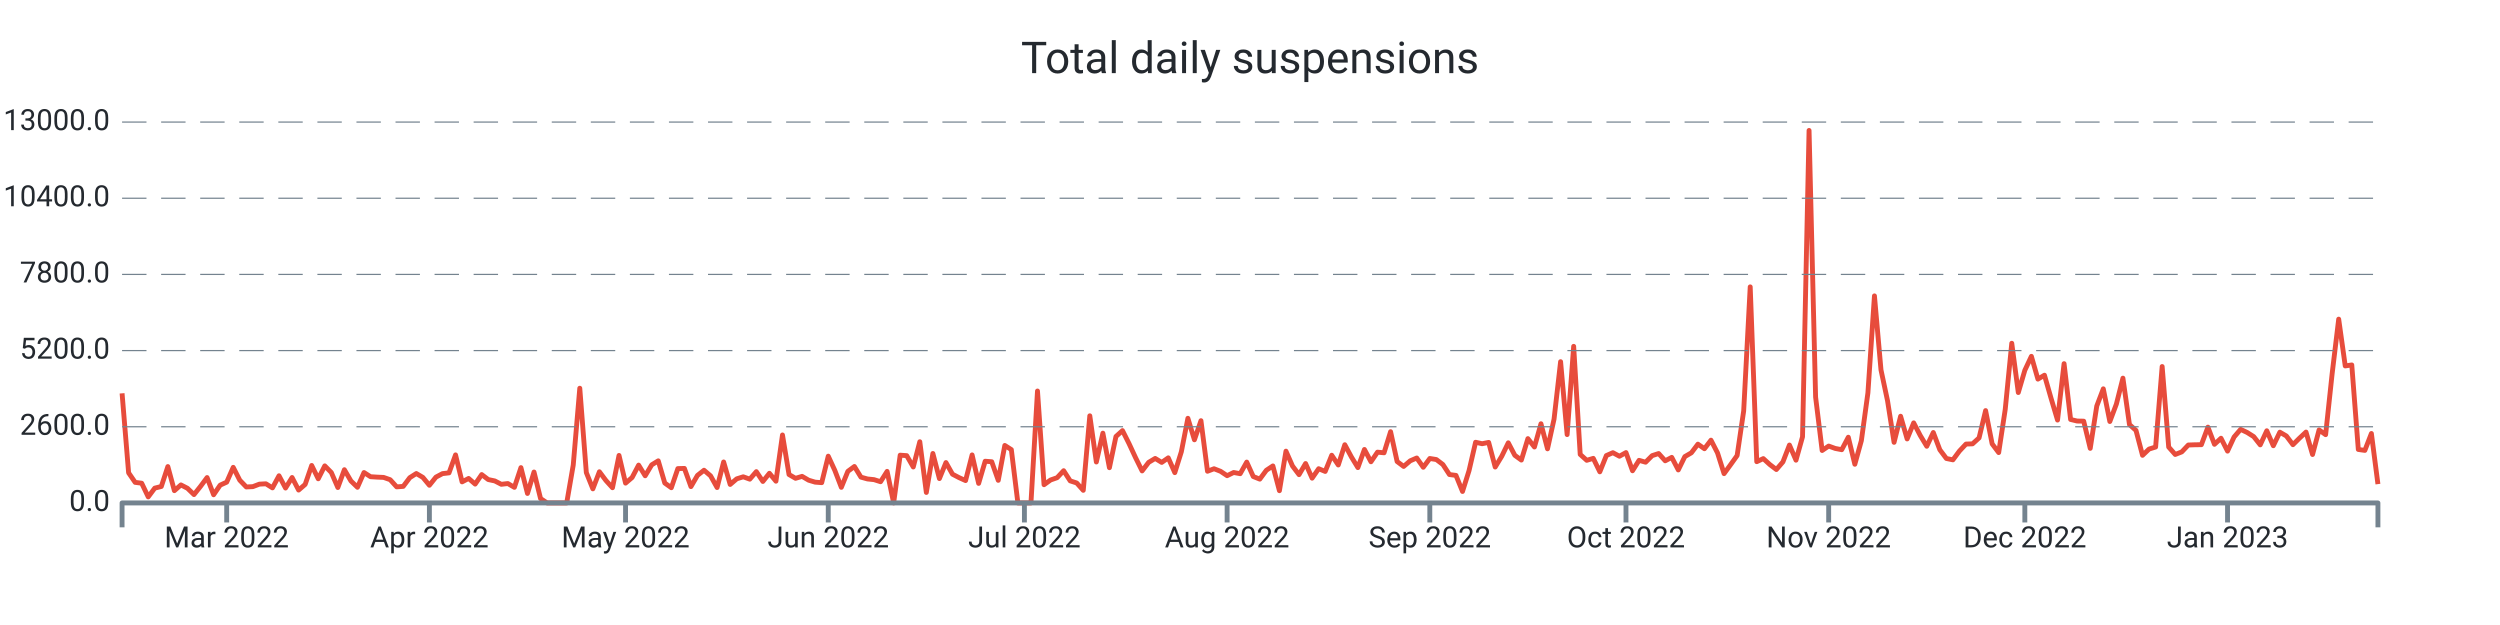
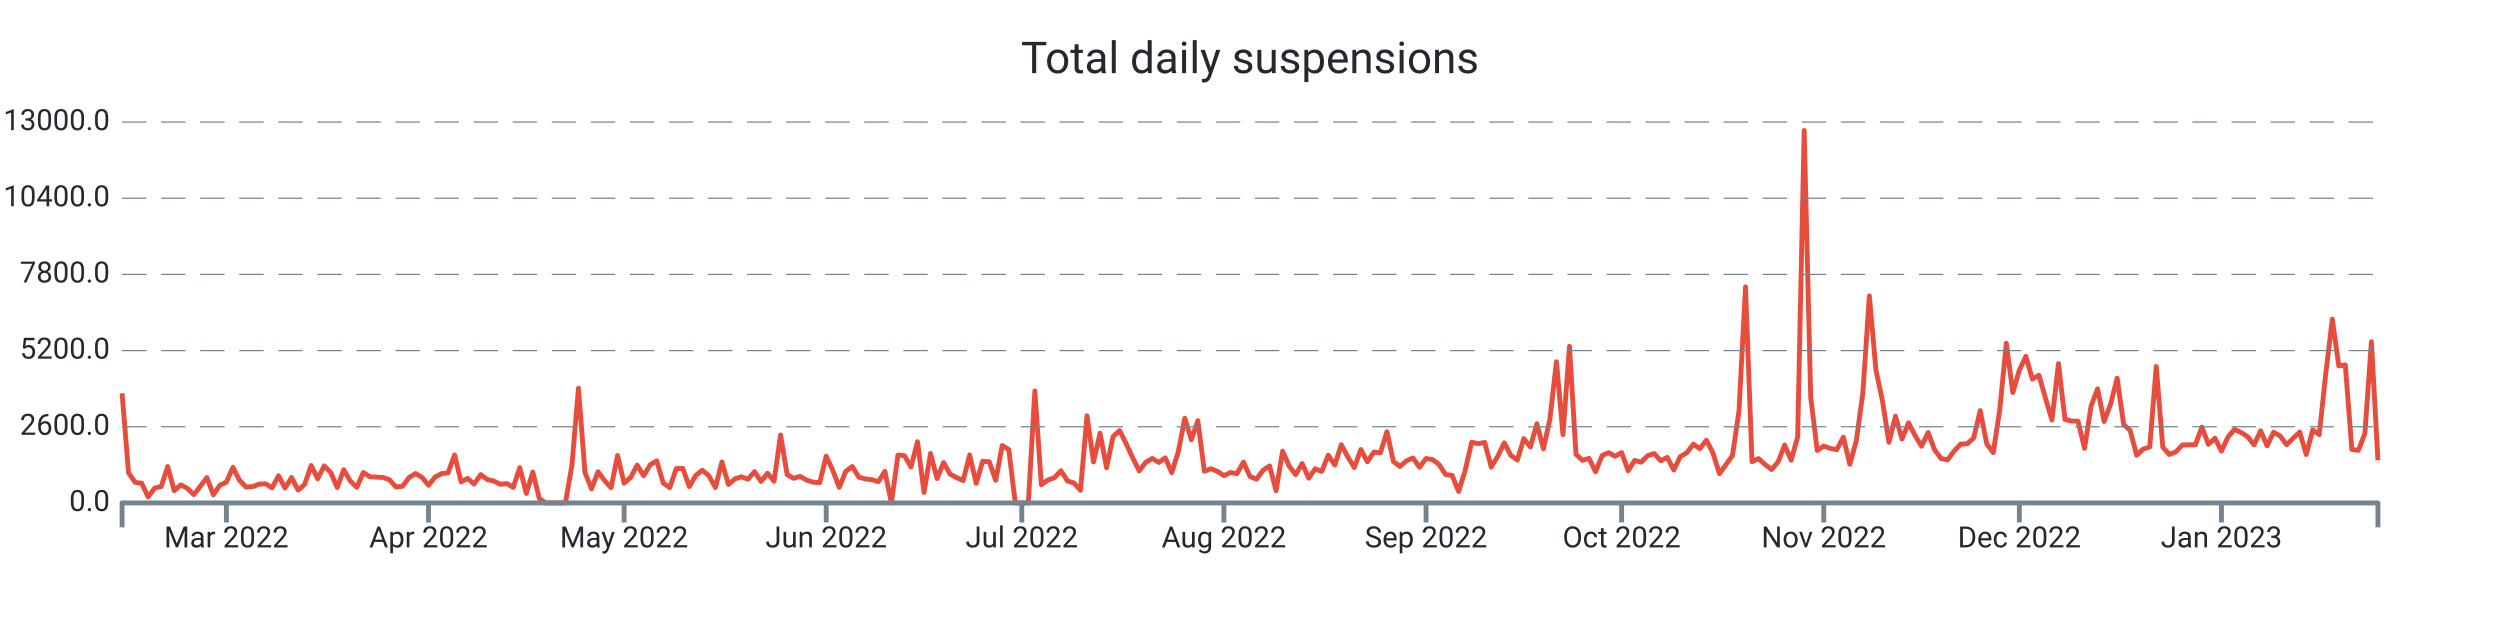
<svg xmlns="http://www.w3.org/2000/svg" width="1024.0" height="256.0" viewBox="0 0 1024.0 256.0" preserveAspectRatio="xMidYMid meet">
-   <path stroke="#e74c3c" stroke-linejoin="round" d="M 50.0 161.108 L 50 161.108L 52.678 193.664L 55.357 197.576L 58.035 197.924L 60.713 203.528L 63.391 199.94L 66.07 199.268L 68.748 191.108L 71.426 200.972L 74.104 198.62L 76.783 200L 79.461 202.58L 82.139 199.208L 84.817 195.608L 87.496 202.652L 90.174 198.716L 92.852 197.492L 95.53 191.42L 98.209 196.688L 100.887 199.46L 103.565 199.328L 106.243 198.308L 108.922 198.164L 111.6 199.832L 114.278 194.876L 116.957 199.904L 119.635 195.584L 122.313 200.732L 124.991 198.416L 127.67 190.652L 130.348 196.112L 133.026 190.82L 135.704 193.532L 138.383 199.688L 141.061 192.392L 143.739 197L 146.417 199.592L 149.096 193.544L 151.774 195.26L 154.452 195.428L 157.13 195.548L 159.809 196.484L 162.487 199.424L 165.165 199.22L 167.843 195.656L 170.522 193.952L 173.2 195.536L 175.878 198.764L 178.557 195.428L 181.235 194L 183.913 193.688L 186.591 186.32L 189.27 197.372L 191.948 195.968L 194.626 198.284L 197.304 194.384L 199.983 196.424L 202.661 196.988L 205.339 198.368L 208.017 198.056L 210.696 199.616L 213.374 191.54L 216.052 202.124L 218.73 193.34L 221.409 204.2L 224.087 206L 226.765 206L 229.443 206L 232.122 206L 234.8 190.472L 237.478 159.02L 240.157 193.568L 242.835 200.228L 245.513 193.232L 248.191 196.82L 250.87 199.772L 253.548 186.548L 256.226 197.888L 258.904 195.596L 261.583 190.508L 264.261 194.876L 266.939 190.4L 269.617 188.756L 272.296 197.852L 274.974 199.772L 277.652 191.936L 280.33 191.864L 283.009 199.316L 285.687 194.72L 288.365 192.608L 291.043 194.9L 293.722 199.7L 296.4 189.224L 299.078 198.428L 301.757 196.136L 304.435 195.296L 307.113 196.268L 309.791 193.184L 312.47 197.204L 315.148 193.856L 317.826 197.096L 320.504 178.16L 323.183 194.372L 325.861 195.92L 328.539 195.116L 331.217 196.688L 333.896 197.492L 336.574 197.696L 339.252 186.848L 341.93 192.644L 344.609 199.616L 347.287 193.052L 349.965 191.072L 352.643 195.44L 355.322 196.184L 358 196.46L 360.678 197.312L 363.357 193.076L 366.035 206L 368.713 186.44L 371.391 186.632L 374.07 191.276L 376.748 180.932L 379.426 201.704L 382.104 185.744L 384.783 196.028L 387.461 189.464L 390.139 194.228L 392.817 195.632L 395.496 196.844L 398.174 186.332L 400.852 197.996L 403.53 188.924L 406.209 189.128L 408.887 196.748L 411.565 182.456L 414.243 184.16L 416.922 206L 419.6 206L 422.278 206L 424.957 160.16L 427.635 198.536L 430.313 196.604L 432.991 195.668L 435.67 192.8L 438.348 196.964L 441.026 197.828L 443.704 200.84L 446.383 170.312L 449.061 189.236L 451.739 177.428L 454.417 191.564L 457.096 178.784L 459.774 176.372L 462.452 181.7L 465.13 187.472L 467.809 192.884L 470.487 189.38L 473.165 187.772L 475.843 189.404L 478.522 187.532L 481.2 193.592L 483.878 185.036L 486.557 171.332L 489.235 180.14L 491.913 172.316L 494.591 193.028L 497.27 191.996L 499.948 193.052L 502.626 194.84L 505.304 193.532L 507.983 194.024L 510.661 189.272L 513.339 195.188L 516.017 196.256L 518.696 192.62L 521.374 190.844L 524.052 200.984L 526.73 184.796L 529.409 190.88L 532.087 194.42L 534.765 189.86L 537.443 195.86L 540.122 191.984L 542.8 193.1L 545.478 186.464L 548.157 190.46L 550.835 182.156L 553.513 187.136L 556.191 191.528L 558.87 184.1L 561.548 189.14L 564.226 185.204L 566.904 185.468L 569.583 176.816L 572.261 189.044L 574.939 191.048L 577.617 188.756L 580.296 187.592L 582.974 191.396L 585.652 187.796L 588.33 188.228L 591.009 190.268L 593.687 194.372L 596.365 194.72L 599.043 201.308L 601.722 192.752L 604.4 181.148L 607.078 181.748L 609.757 181.208L 612.435 191.3L 615.113 186.884L 617.791 181.376L 620.47 186.5L 623.148 188.444L 625.826 179.66L 628.504 183.092L 631.183 173.564L 633.861 183.836L 636.539 171.668L 639.217 148.148L 641.896 178.004L 644.574 141.86L 647.252 186.128L 649.93 188.54L 652.609 187.748L 655.287 193.256L 657.965 186.596L 660.643 185.42L 663.322 186.872L 666 185.372L 668.678 192.824L 671.357 188.552L 674.035 189.32L 676.713 186.632L 679.391 185.768L 682.07 188.744L 684.748 187.34L 687.426 192.488L 690.104 187.028L 692.783 185.468L 695.461 181.928L 698.139 183.8L 700.817 180.296L 703.496 185.516L 706.174 194L 708.852 190.328L 711.53 186.584L 714.209 168.32L 716.887 117.5L 719.565 189.104L 722.243 187.844L 724.922 190.28L 727.6 192.32L 730.278 189.2L 732.957 182.288L 735.635 188.492L 738.313 178.916L 740.991 53.432L 743.67 162.656L 746.348 184.52L 749.026 182.708L 751.704 183.68L 754.383 184.196L 757.061 179.084L 759.739 190.16L 762.417 180.476L 765.096 160.916L 767.774 121.196L 770.452 151.508L 773.13 164.132L 775.809 181.184L 778.487 170.492L 781.165 179.792L 783.843 173.204L 786.522 178.352L 789.2 182.792L 791.878 177.152L 794.557 184.232L 797.235 187.796L 799.913 188.348L 802.591 184.736L 805.27 181.892L 807.948 181.796L 810.626 179.36L 813.304 168.176L 815.983 181.808L 818.661 185.372L 821.339 167.708L 824.017 140.6L 826.696 160.784L 829.374 151.664L 832.052 145.952L 834.73 155.288L 837.409 153.68L 840.087 163.04L 842.765 172.064L 845.443 148.952L 848.122 171.812L 850.8 172.46L 853.478 172.508L 856.157 183.644L 858.835 166.304L 861.513 159.26L 864.191 172.652L 866.87 165.5L 869.548 154.892L 872.226 173.888L 874.904 176.3L 877.583 186.5L 880.261 183.932L 882.939 183.104L 885.617 150.128L 888.296 183.116L 890.974 186.152L 893.652 185.096L 896.33 182.276L 899.009 182.18L 901.687 182.144L 904.365 174.956L 907.043 181.988L 909.722 179.504L 912.4 184.784L 915.078 179L 917.757 175.868L 920.435 177.14L 923.113 178.832L 925.791 182.216L 928.47 176.444L 931.148 182.576L 933.826 177.02L 936.504 178.58L 939.183 182.144L 941.861 179.48L 944.539 176.972L 947.217 186.164L 949.896 176.096L 952.574 178.04L 955.252 152.996L 957.93 130.724L 960.609 149.888L 963.287 149.48L 965.965 184.1L 968.643 184.484L 971.322 177.56L 974 198.296" stroke-width="2.0" fill="none" />
+   <path stroke="#e74c3c" stroke-linejoin="round" d="M 50.0 161.108 L 50 161.108L 52.671 193.664L 55.341 197.576L 58.012 197.924L 60.682 203.528L 63.353 199.94L 66.023 199.268L 68.694 191.108L 71.364 200.972L 74.035 198.62L 76.705 200L 79.376 202.58L 82.046 199.208L 84.717 195.608L 87.387 202.652L 90.058 198.716L 92.728 197.492L 95.399 191.42L 98.069 196.688L 100.74 199.46L 103.41 199.328L 106.081 198.308L 108.751 198.164L 111.422 199.832L 114.092 194.876L 116.763 199.904L 119.434 195.584L 122.104 200.732L 124.775 198.416L 127.445 190.652L 130.116 196.112L 132.786 190.82L 135.457 193.532L 138.127 199.688L 140.798 192.392L 143.468 197L 146.139 199.592L 148.809 193.544L 151.48 195.26L 154.15 195.428L 156.821 195.548L 159.491 196.484L 162.162 199.424L 164.832 199.22L 167.503 195.656L 170.173 193.952L 172.844 195.536L 175.514 198.764L 178.185 195.428L 180.855 194L 183.526 193.688L 186.197 186.32L 188.867 197.372L 191.538 195.968L 194.208 198.284L 196.879 194.384L 199.549 196.424L 202.22 196.988L 204.89 198.368L 207.561 198.056L 210.231 199.616L 212.902 191.54L 215.572 202.124L 218.243 193.34L 220.913 204.2L 223.584 206L 226.254 206L 228.925 206L 231.595 206L 234.266 190.472L 236.936 159.02L 239.607 193.568L 242.277 200.228L 244.948 193.232L 247.618 196.82L 250.289 199.772L 252.96 186.548L 255.63 197.888L 258.301 195.596L 260.971 190.508L 263.642 194.876L 266.312 190.4L 268.983 188.756L 271.653 197.852L 274.324 199.772L 276.994 191.936L 279.665 191.864L 282.335 199.316L 285.006 194.72L 287.676 192.608L 290.347 194.9L 293.017 199.7L 295.688 189.224L 298.358 198.428L 301.029 196.136L 303.699 195.296L 306.37 196.268L 309.04 193.184L 311.711 197.204L 314.382 193.856L 317.052 197.096L 319.723 178.16L 322.393 194.372L 325.064 195.92L 327.734 195.116L 330.405 196.688L 333.075 197.492L 335.746 197.696L 338.416 186.848L 341.087 192.644L 343.757 199.616L 346.428 193.052L 349.098 191.072L 351.769 195.44L 354.439 196.184L 357.11 196.46L 359.78 197.312L 362.451 193.076L 365.121 206L 367.792 186.44L 370.462 186.632L 373.133 191.276L 375.803 180.932L 378.474 201.704L 381.145 185.744L 383.815 196.028L 386.486 189.464L 389.156 194.228L 391.827 195.632L 394.497 196.844L 397.168 186.332L 399.838 197.996L 402.509 188.924L 405.179 189.128L 407.85 196.748L 410.52 182.456L 413.191 184.16L 415.861 206L 418.532 206L 421.202 206L 423.873 160.16L 426.543 198.536L 429.214 196.604L 431.884 195.668L 434.555 192.8L 437.225 196.964L 439.896 197.828L 442.566 200.84L 445.237 170.312L 447.908 189.236L 450.578 177.428L 453.249 191.564L 455.919 178.784L 458.59 176.372L 461.26 181.7L 463.931 187.472L 466.601 192.884L 469.272 189.38L 471.942 187.772L 474.613 189.404L 477.283 187.532L 479.954 193.592L 482.624 185.036L 485.295 171.332L 487.965 180.14L 490.636 172.316L 493.306 193.028L 495.977 191.996L 498.647 193.052L 501.318 194.84L 503.988 193.532L 506.659 194.024L 509.329 189.272L 512 195.188L 514.671 196.256L 517.341 192.62L 520.012 190.844L 522.682 200.984L 525.353 184.796L 528.023 190.88L 530.694 194.42L 533.364 189.86L 536.035 195.86L 538.705 191.984L 541.376 193.1L 544.046 186.464L 546.717 190.46L 549.387 182.156L 552.058 187.136L 554.728 191.528L 557.399 184.1L 560.069 189.14L 562.74 185.204L 565.41 185.468L 568.081 176.816L 570.751 189.044L 573.422 191.048L 576.092 188.756L 578.763 187.592L 581.434 191.396L 584.104 187.796L 586.775 188.228L 589.445 190.268L 592.116 194.372L 594.786 194.72L 597.457 201.308L 600.127 192.752L 602.798 181.148L 605.468 181.748L 608.139 181.208L 610.809 191.3L 613.48 186.884L 616.15 181.376L 618.821 186.5L 621.491 188.444L 624.162 179.66L 626.832 183.092L 629.503 173.564L 632.173 183.836L 634.844 171.668L 637.514 148.148L 640.185 178.004L 642.855 141.86L 645.526 186.128L 648.197 188.54L 650.867 187.748L 653.538 193.256L 656.208 186.596L 658.879 185.42L 661.549 186.872L 664.22 185.372L 666.89 192.824L 669.561 188.552L 672.231 189.32L 674.902 186.632L 677.572 185.768L 680.243 188.744L 682.913 187.34L 685.584 192.488L 688.254 187.028L 690.925 185.468L 693.595 181.928L 696.266 183.8L 698.936 180.296L 701.607 185.516L 704.277 194L 706.948 190.328L 709.618 186.584L 712.289 168.32L 714.96 117.5L 717.63 189.104L 720.301 187.844L 722.971 190.28L 725.642 192.32L 728.312 189.2L 730.983 182.288L 733.653 188.492L 736.324 178.916L 738.994 53.432L 741.665 162.656L 744.335 184.52L 747.006 182.708L 749.676 183.68L 752.347 184.196L 755.017 179.084L 757.688 190.16L 760.358 180.476L 763.029 160.916L 765.699 121.196L 768.37 151.508L 771.04 164.132L 773.711 181.184L 776.382 170.492L 779.052 179.792L 781.723 173.204L 784.393 178.352L 787.064 182.792L 789.734 177.152L 792.405 184.232L 795.075 187.796L 797.746 188.348L 800.416 184.736L 803.087 181.892L 805.757 181.796L 808.428 179.36L 811.098 168.176L 813.769 181.808L 816.439 185.372L 819.11 167.708L 821.78 140.6L 824.451 160.784L 827.121 151.664L 829.792 145.952L 832.462 155.288L 835.133 153.68L 837.803 163.04L 840.474 172.064L 843.145 148.952L 845.815 171.812L 848.486 172.46L 851.156 172.508L 853.827 183.644L 856.497 166.304L 859.168 159.26L 861.838 172.652L 864.509 165.5L 867.179 154.892L 869.85 173.888L 872.52 176.3L 875.191 186.5L 877.861 183.932L 880.532 183.104L 883.202 150.128L 885.873 183.116L 888.543 186.152L 891.214 185.096L 893.884 182.276L 896.555 182.18L 899.225 182.144L 901.896 174.956L 904.566 181.988L 907.237 179.504L 909.908 184.784L 912.578 179L 915.249 175.868L 917.919 177.14L 920.59 178.832L 923.26 182.216L 925.931 176.444L 928.601 182.576L 931.272 177.02L 933.942 178.58L 936.613 182.144L 939.283 179.48L 941.954 176.972L 944.624 186.164L 947.295 176.096L 949.965 178.04L 952.636 152.996L 955.306 130.724L 957.977 149.888L 960.647 149.48L 963.318 184.1L 965.988 184.484L 968.659 177.56L 971.329 139.952L 974 188.516" stroke-width="2.0" fill="none" />
  <text x="45.0" font-family="-apple-system, system-ui, BlinkMacSystemFont, Roboto" y="50.0" dominant-baseline="middle" text-anchor="end" font-size="12" fill="#24292f">13000.0</text>
  <path stroke="#74838f" stroke-dasharray="10 6" stroke-width="0.5" d="M 50.0 50.0 L 974.0 50.0" />
  <text x="45.0" font-family="-apple-system, system-ui, BlinkMacSystemFont, Roboto" y="81.2" dominant-baseline="middle" text-anchor="end" font-size="12" fill="#24292f">10400.0</text>
  <path stroke="#74838f" stroke-dasharray="10 6" stroke-width="0.5" d="M 50.0 81.2 L 974.0 81.2" />
  <text x="45.0" font-family="-apple-system, system-ui, BlinkMacSystemFont, Roboto" y="112.4" dominant-baseline="middle" text-anchor="end" font-size="12" fill="#24292f">7800.0</text>
  <path stroke="#74838f" stroke-dasharray="10 6" stroke-width="0.5" d="M 50.0 112.4 L 974.0 112.4" />
  <text x="45.0" font-family="-apple-system, system-ui, BlinkMacSystemFont, Roboto" y="143.6" dominant-baseline="middle" text-anchor="end" font-size="12" fill="#24292f">5200.0</text>
  <path stroke="#74838f" stroke-dasharray="10 6" stroke-width="0.5" d="M 50.0 143.6 L 974.0 143.6" />
  <text x="45.0" font-family="-apple-system, system-ui, BlinkMacSystemFont, Roboto" y="174.8" dominant-baseline="middle" text-anchor="end" font-size="12" fill="#24292f">2600.0</text>
  <path stroke="#74838f" stroke-dasharray="10 6" stroke-width="0.5" d="M 50.0 174.8 L 974.0 174.8" />
  <text x="45.0" font-family="-apple-system, system-ui, BlinkMacSystemFont, Roboto" y="206.0" dominant-baseline="middle" text-anchor="end" font-size="12" fill="#24292f">0.0</text>
-   <path stroke="#74838f" stroke-width="2.0" d="M 92.852 206.0 L 92.852 214.0" />
-   <text x="92.852" font-family="-apple-system, system-ui, BlinkMacSystemFont, Roboto" y="216.0" dominant-baseline="hanging" text-anchor="middle" font-size="12" fill="#24292f">Mar 2022</text>
-   <path stroke="#74838f" stroke-width="2.0" d="M 175.878 206.0 L 175.878 214.0" />
-   <text x="175.878" font-family="-apple-system, system-ui, BlinkMacSystemFont, Roboto" y="216.0" dominant-baseline="hanging" text-anchor="middle" font-size="12" fill="#24292f">Apr 2022</text>
-   <path stroke="#74838f" stroke-width="2.0" d="M 256.226 206.0 L 256.226 214.0" />
-   <text x="256.226" font-family="-apple-system, system-ui, BlinkMacSystemFont, Roboto" y="216.0" dominant-baseline="hanging" text-anchor="middle" font-size="12" fill="#24292f">May 2022</text>
-   <path stroke="#74838f" stroke-width="2.0" d="M 339.252 206.0 L 339.252 214.0" />
-   <text x="339.252" font-family="-apple-system, system-ui, BlinkMacSystemFont, Roboto" y="216.0" dominant-baseline="hanging" text-anchor="middle" font-size="12" fill="#24292f">Jun 2022</text>
-   <path stroke="#74838f" stroke-width="2.0" d="M 419.6 206.0 L 419.6 214.0" />
-   <text x="419.6" font-family="-apple-system, system-ui, BlinkMacSystemFont, Roboto" y="216.0" dominant-baseline="hanging" text-anchor="middle" font-size="12" fill="#24292f">Jul 2022</text>
-   <path stroke="#74838f" stroke-width="2.0" d="M 502.626 206.0 L 502.626 214.0" />
-   <text x="502.626" font-family="-apple-system, system-ui, BlinkMacSystemFont, Roboto" y="216.0" dominant-baseline="hanging" text-anchor="middle" font-size="12" fill="#24292f">Aug 2022</text>
-   <path stroke="#74838f" stroke-width="2.0" d="M 585.652 206.0 L 585.652 214.0" />
-   <text x="585.652" font-family="-apple-system, system-ui, BlinkMacSystemFont, Roboto" y="216.0" dominant-baseline="hanging" text-anchor="middle" font-size="12" fill="#24292f">Sep 2022</text>
-   <path stroke="#74838f" stroke-width="2.0" d="M 666.0 206.0 L 666.0 214.0" />
-   <text x="666.0" font-family="-apple-system, system-ui, BlinkMacSystemFont, Roboto" y="216.0" dominant-baseline="hanging" text-anchor="middle" font-size="12" fill="#24292f">Oct 2022</text>
-   <path stroke="#74838f" stroke-width="2.0" d="M 749.026 206.0 L 749.026 214.0" />
-   <text x="749.026" font-family="-apple-system, system-ui, BlinkMacSystemFont, Roboto" y="216.0" dominant-baseline="hanging" text-anchor="middle" font-size="12" fill="#24292f">Nov 2022</text>
-   <path stroke="#74838f" stroke-width="2.0" d="M 829.374 206.0 L 829.374 214.0" />
-   <text x="829.374" font-family="-apple-system, system-ui, BlinkMacSystemFont, Roboto" y="216.0" dominant-baseline="hanging" text-anchor="middle" font-size="12" fill="#24292f">Dec 2022</text>
-   <path stroke="#74838f" stroke-width="2.0" d="M 912.4 206.0 L 912.4 214.0" />
-   <text x="912.4" font-family="-apple-system, system-ui, BlinkMacSystemFont, Roboto" y="216.0" dominant-baseline="hanging" text-anchor="middle" font-size="12" fill="#24292f">Jan 2023</text>
+   <path stroke="#74838f" stroke-width="2.0" d="M 92.728 206.0 L 92.728 214.0" />
+   <text x="92.728" font-family="-apple-system, system-ui, BlinkMacSystemFont, Roboto" y="216.0" dominant-baseline="hanging" text-anchor="middle" font-size="12" fill="#24292f">Mar 2022</text>
+   <path stroke="#74838f" stroke-width="2.0" d="M 175.514 206.0 L 175.514 214.0" />
+   <text x="175.514" font-family="-apple-system, system-ui, BlinkMacSystemFont, Roboto" y="216.0" dominant-baseline="hanging" text-anchor="middle" font-size="12" fill="#24292f">Apr 2022</text>
+   <path stroke="#74838f" stroke-width="2.0" d="M 255.63 206.0 L 255.63 214.0" />
+   <text x="255.63" font-family="-apple-system, system-ui, BlinkMacSystemFont, Roboto" y="216.0" dominant-baseline="hanging" text-anchor="middle" font-size="12" fill="#24292f">May 2022</text>
+   <path stroke="#74838f" stroke-width="2.0" d="M 338.416 206.0 L 338.416 214.0" />
+   <text x="338.416" font-family="-apple-system, system-ui, BlinkMacSystemFont, Roboto" y="216.0" dominant-baseline="hanging" text-anchor="middle" font-size="12" fill="#24292f">Jun 2022</text>
+   <path stroke="#74838f" stroke-width="2.0" d="M 418.532 206.0 L 418.532 214.0" />
+   <text x="418.532" font-family="-apple-system, system-ui, BlinkMacSystemFont, Roboto" y="216.0" dominant-baseline="hanging" text-anchor="middle" font-size="12" fill="#24292f">Jul 2022</text>
+   <path stroke="#74838f" stroke-width="2.0" d="M 501.318 206.0 L 501.318 214.0" />
+   <text x="501.318" font-family="-apple-system, system-ui, BlinkMacSystemFont, Roboto" y="216.0" dominant-baseline="hanging" text-anchor="middle" font-size="12" fill="#24292f">Aug 2022</text>
+   <path stroke="#74838f" stroke-width="2.0" d="M 584.104 206.0 L 584.104 214.0" />
+   <text x="584.104" font-family="-apple-system, system-ui, BlinkMacSystemFont, Roboto" y="216.0" dominant-baseline="hanging" text-anchor="middle" font-size="12" fill="#24292f">Sep 2022</text>
+   <path stroke="#74838f" stroke-width="2.0" d="M 664.22 206.0 L 664.22 214.0" />
+   <text x="664.22" font-family="-apple-system, system-ui, BlinkMacSystemFont, Roboto" y="216.0" dominant-baseline="hanging" text-anchor="middle" font-size="12" fill="#24292f">Oct 2022</text>
+   <path stroke="#74838f" stroke-width="2.0" d="M 747.006 206.0 L 747.006 214.0" />
+   <text x="747.006" font-family="-apple-system, system-ui, BlinkMacSystemFont, Roboto" y="216.0" dominant-baseline="hanging" text-anchor="middle" font-size="12" fill="#24292f">Nov 2022</text>
+   <path stroke="#74838f" stroke-width="2.0" d="M 827.121 206.0 L 827.121 214.0" />
+   <text x="827.121" font-family="-apple-system, system-ui, BlinkMacSystemFont, Roboto" y="216.0" dominant-baseline="hanging" text-anchor="middle" font-size="12" fill="#24292f">Dec 2022</text>
+   <path stroke="#74838f" stroke-width="2.0" d="M 909.908 206.0 L 909.908 214.0" />
+   <text x="909.908" font-family="-apple-system, system-ui, BlinkMacSystemFont, Roboto" y="216.0" dominant-baseline="hanging" text-anchor="middle" font-size="12" fill="#24292f">Jan 2023</text>
  <path stroke="#74838f" stroke-linejoin="round" stroke-width="2.0" d="M 50.0 216.0 L 50.0 206.0 L 974.0 206.0 L 974.0 216.0" fill="none" />
  <text x="512.0" y="25.0" font-family="-apple-system, system-ui, BlinkMacSystemFont, Roboto" dominant-baseline="middle" text-anchor="middle" font-size="18" fill="#24292f">Total daily suspensions</text>
</svg>
